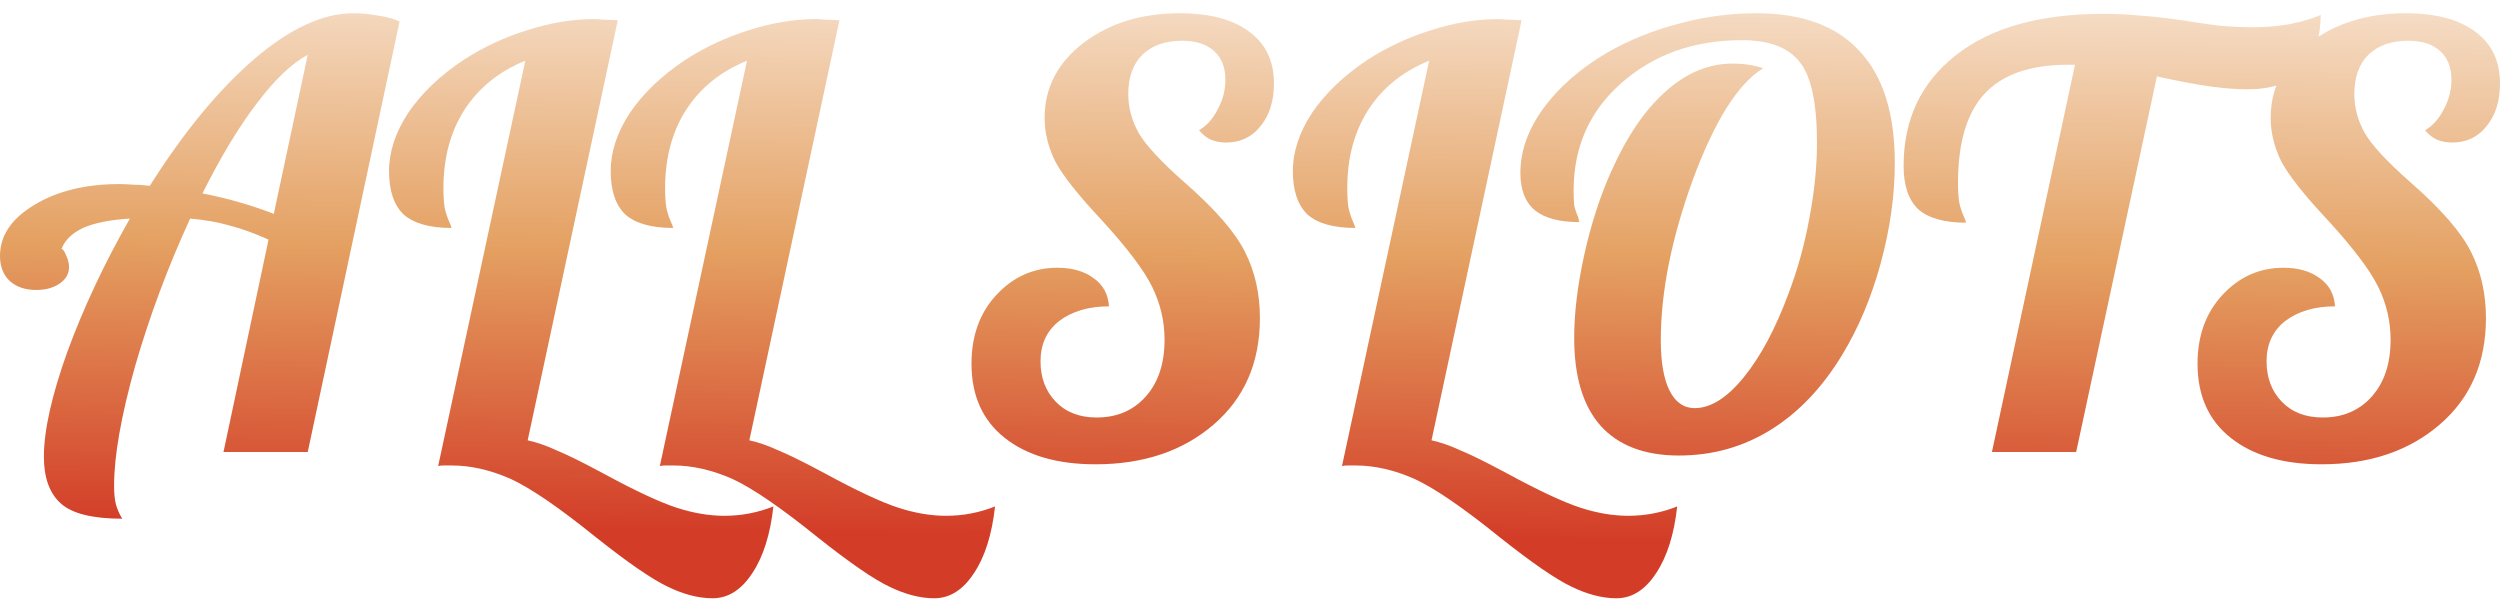
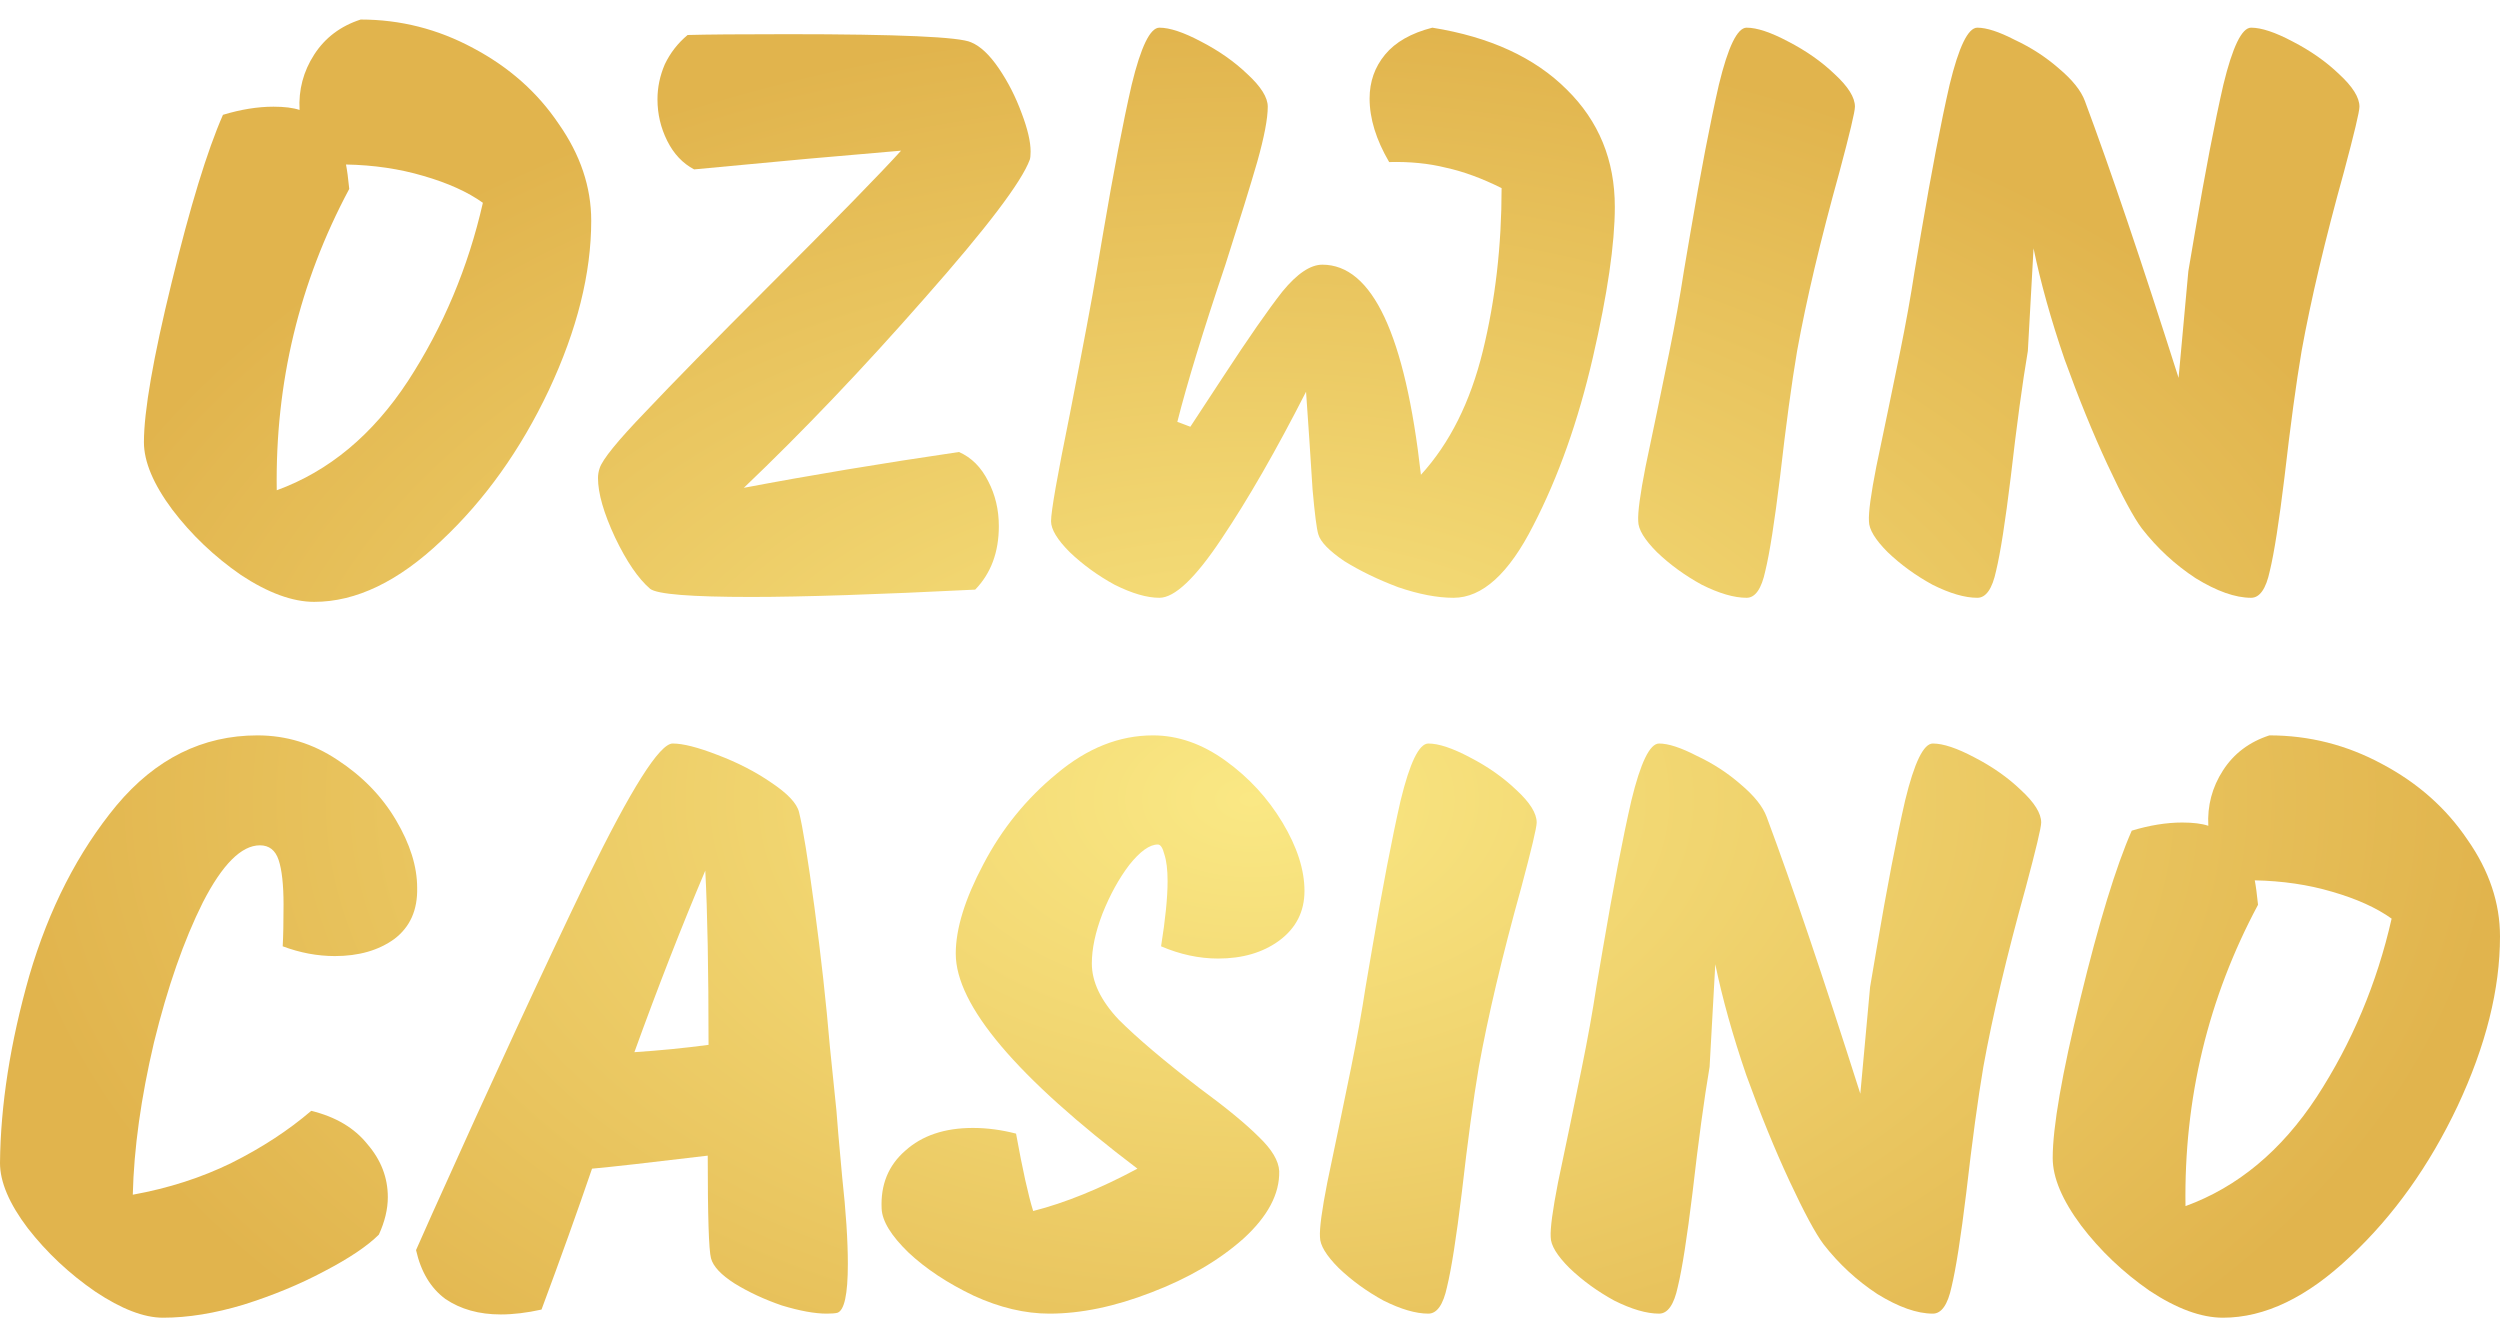
- <svg xmlns="http://www.w3.org/2000/svg" width="139" height="34" viewBox="0 0 139 34" fill="none">
-   <path d="M17.11 3.046C16.221 3.523 15.277 4.423 14.28 5.746C13.282 7.047 12.274 8.716 11.255 10.755C12.035 10.907 12.751 11.08 13.401 11.275C14.074 11.47 14.681 11.677 15.223 11.893L17.11 3.046ZM19.647 0.736C20.102 0.736 20.558 0.78 21.013 0.866C21.468 0.931 21.869 1.04 22.216 1.192L17.11 25.132H12.426L14.93 13.325C14.171 12.978 13.456 12.717 12.783 12.544C12.111 12.349 11.374 12.219 10.572 12.154C9.335 14.842 8.316 17.575 7.514 20.351C6.733 23.126 6.343 25.349 6.343 27.019C6.343 27.409 6.375 27.745 6.44 28.027C6.527 28.331 6.646 28.602 6.798 28.84C5.15 28.84 4.012 28.558 3.383 27.994C2.754 27.431 2.44 26.563 2.44 25.392C2.44 23.939 2.873 21.999 3.741 19.57C4.63 17.141 5.79 14.669 7.221 12.154C6.115 12.219 5.248 12.392 4.619 12.674C4.012 12.956 3.611 13.346 3.415 13.845C3.502 13.845 3.589 13.964 3.676 14.203C3.784 14.42 3.838 14.636 3.838 14.853C3.838 15.222 3.665 15.526 3.318 15.764C2.971 16.003 2.537 16.122 2.017 16.122C1.41 16.122 0.922 15.959 0.553 15.634C0.184 15.287 0 14.821 0 14.235C0 13.108 0.629 12.164 1.887 11.405C3.166 10.625 4.749 10.234 6.636 10.234C6.853 10.234 7.102 10.245 7.384 10.267C7.666 10.267 7.98 10.289 8.327 10.332C10.235 7.318 12.176 4.965 14.149 3.273C16.123 1.582 17.955 0.736 19.647 0.736Z" fill="url(#paint0_linear_8021_56183)" />
-   <path d="M25.761 3.339C26.867 2.623 28.049 2.07 29.306 1.68C30.586 1.268 31.833 1.062 33.047 1.062C33.199 1.062 33.362 1.072 33.535 1.094C33.73 1.094 34.001 1.105 34.348 1.127L29.339 24.482C29.838 24.59 30.369 24.774 30.933 25.035C31.518 25.273 32.397 25.707 33.568 26.336C35.324 27.29 36.669 27.919 37.601 28.222C38.533 28.526 39.423 28.678 40.268 28.678C40.767 28.678 41.233 28.634 41.667 28.547C42.122 28.461 42.567 28.331 43.001 28.157C42.827 29.718 42.437 30.955 41.83 31.865C41.222 32.798 40.485 33.264 39.618 33.264C38.837 33.264 38.002 33.047 37.113 32.614C36.246 32.202 34.923 31.291 33.145 29.881C31.106 28.233 29.523 27.149 28.396 26.628C27.268 26.13 26.173 25.88 25.11 25.88C24.915 25.88 24.763 25.88 24.655 25.88C24.547 25.88 24.449 25.891 24.362 25.913L29.209 3.371C27.734 3.978 26.607 4.889 25.826 6.103C25.045 7.318 24.655 8.771 24.655 10.462C24.655 10.874 24.677 11.232 24.72 11.536C24.785 11.839 24.883 12.132 25.013 12.414C25.056 12.501 25.078 12.566 25.078 12.609C25.099 12.631 25.11 12.652 25.11 12.674C23.896 12.674 23.007 12.425 22.443 11.926C21.901 11.405 21.63 10.603 21.63 9.519C21.63 8.435 21.988 7.35 22.703 6.266C23.441 5.182 24.46 4.206 25.761 3.339Z" fill="url(#paint1_linear_8021_56183)" />
-   <path d="M38.086 3.339C39.192 2.623 40.374 2.07 41.631 1.68C42.911 1.268 44.158 1.062 45.372 1.062C45.524 1.062 45.687 1.072 45.86 1.094C46.055 1.094 46.326 1.105 46.673 1.127L41.664 24.482C42.163 24.59 42.694 24.774 43.258 25.035C43.843 25.273 44.721 25.707 45.892 26.336C47.649 27.29 48.993 27.919 49.926 28.222C50.858 28.526 51.748 28.678 52.593 28.678C53.092 28.678 53.558 28.634 53.992 28.547C54.447 28.461 54.892 28.331 55.325 28.157C55.152 29.718 54.762 30.955 54.154 31.865C53.547 32.798 52.81 33.264 51.943 33.264C51.162 33.264 50.327 33.047 49.438 32.614C48.571 32.202 47.248 31.291 45.47 29.881C43.431 28.233 41.848 27.149 40.721 26.628C39.593 26.13 38.498 25.88 37.435 25.88C37.24 25.88 37.088 25.88 36.98 25.88C36.871 25.88 36.774 25.891 36.687 25.913L41.534 3.371C40.059 3.978 38.932 4.889 38.151 6.103C37.37 7.318 36.98 8.771 36.98 10.462C36.98 10.874 37.002 11.232 37.045 11.536C37.11 11.839 37.208 12.132 37.338 12.414C37.381 12.501 37.403 12.566 37.403 12.609C37.425 12.631 37.435 12.652 37.435 12.674C36.221 12.674 35.332 12.425 34.768 11.926C34.226 11.405 33.955 10.603 33.955 9.519C33.955 8.435 34.313 7.35 35.028 6.266C35.766 5.182 36.785 4.206 38.086 3.339Z" fill="url(#paint2_linear_8021_56183)" />
-   <path d="M58.081 6.559C58.081 4.889 58.796 3.501 60.228 2.395C61.681 1.289 63.469 0.736 65.595 0.736C67.243 0.736 68.522 1.072 69.433 1.745C70.365 2.417 70.832 3.382 70.832 4.64C70.832 5.615 70.582 6.407 70.084 7.014C69.606 7.621 68.967 7.925 68.164 7.925C67.861 7.925 67.579 7.871 67.319 7.762C67.08 7.654 66.863 7.48 66.668 7.242C67.102 6.982 67.449 6.591 67.709 6.071C67.991 5.55 68.132 5.008 68.132 4.444C68.132 3.751 67.926 3.219 67.514 2.851C67.102 2.46 66.505 2.265 65.725 2.265C64.792 2.265 64.055 2.525 63.513 3.046C62.992 3.566 62.732 4.293 62.732 5.225C62.732 5.984 62.927 6.711 63.318 7.405C63.708 8.077 64.554 8.988 65.855 10.137C67.568 11.633 68.696 12.934 69.238 14.04C69.78 15.124 70.051 16.339 70.051 17.683C70.051 20.155 69.194 22.129 67.481 23.603C65.768 25.078 63.578 25.815 60.911 25.815C58.785 25.815 57.105 25.327 55.869 24.351C54.633 23.376 54.015 21.999 54.015 20.22C54.015 18.659 54.481 17.38 55.413 16.382C56.346 15.385 57.474 14.886 58.796 14.886C59.62 14.886 60.293 15.081 60.813 15.471C61.334 15.84 61.615 16.36 61.659 17.033C60.531 17.033 59.609 17.304 58.894 17.846C58.2 18.388 57.853 19.136 57.853 20.09C57.853 21.001 58.135 21.749 58.699 22.335C59.263 22.92 60.022 23.213 60.976 23.213C62.103 23.213 63.014 22.823 63.708 22.042C64.402 21.261 64.749 20.21 64.749 18.887C64.749 17.868 64.521 16.892 64.066 15.959C63.611 15.027 62.667 13.78 61.236 12.219C59.935 10.831 59.078 9.746 58.666 8.966C58.276 8.163 58.081 7.361 58.081 6.559Z" fill="url(#paint3_linear_8021_56183)" />
-   <path d="M76.014 3.339C77.12 2.623 78.302 2.07 79.559 1.68C80.839 1.268 82.085 1.062 83.3 1.062C83.452 1.062 83.614 1.072 83.788 1.094C83.983 1.094 84.254 1.105 84.601 1.127L79.592 24.482C80.091 24.59 80.622 24.774 81.186 25.035C81.771 25.273 82.649 25.707 83.82 26.336C85.577 27.29 86.921 27.919 87.854 28.222C88.786 28.526 89.675 28.678 90.521 28.678C91.02 28.678 91.486 28.634 91.92 28.547C92.375 28.461 92.82 28.331 93.253 28.157C93.08 29.718 92.689 30.955 92.082 31.865C91.475 32.798 90.738 33.264 89.871 33.264C89.09 33.264 88.255 33.047 87.366 32.614C86.498 32.202 85.176 31.291 83.397 29.881C81.359 28.233 79.776 27.149 78.648 26.628C77.521 26.13 76.426 25.88 75.363 25.88C75.168 25.88 75.016 25.88 74.908 25.88C74.799 25.88 74.702 25.891 74.615 25.913L79.462 3.371C77.987 3.978 76.859 4.889 76.079 6.103C75.298 7.318 74.908 8.771 74.908 10.462C74.908 10.874 74.929 11.232 74.973 11.536C75.038 11.839 75.135 12.132 75.266 12.414C75.309 12.501 75.331 12.566 75.331 12.609C75.352 12.631 75.363 12.652 75.363 12.674C74.149 12.674 73.26 12.425 72.696 11.926C72.154 11.405 71.883 10.603 71.883 9.519C71.883 8.435 72.24 7.35 72.956 6.266C73.693 5.182 74.713 4.206 76.014 3.339Z" fill="url(#paint4_linear_8021_56183)" />
-   <path d="M89.575 9.551C90.442 7.6 91.45 6.114 92.6 5.095C93.749 4.054 94.996 3.534 96.34 3.534C96.644 3.534 96.937 3.555 97.219 3.599C97.501 3.642 97.772 3.707 98.032 3.794C96.644 4.64 95.343 6.7 94.129 9.974C92.936 13.249 92.34 16.23 92.34 18.919C92.34 20.134 92.502 21.066 92.827 21.717C93.153 22.367 93.619 22.692 94.226 22.692C95.115 22.692 96.026 22.118 96.959 20.969C97.891 19.819 98.715 18.28 99.431 16.35C99.951 14.983 100.341 13.574 100.602 12.121C100.883 10.646 101.024 9.248 101.024 7.925C101.024 5.756 100.71 4.271 100.081 3.469C99.452 2.645 98.379 2.233 96.861 2.233C94.194 2.233 91.96 3.024 90.16 4.607C88.382 6.168 87.493 8.163 87.493 10.592C87.493 10.896 87.504 11.167 87.525 11.405C87.569 11.622 87.645 11.85 87.753 12.088C87.775 12.175 87.786 12.24 87.786 12.284C87.807 12.305 87.818 12.327 87.818 12.349C86.712 12.349 85.888 12.132 85.346 11.698C84.804 11.243 84.533 10.549 84.533 9.616C84.533 8.402 84.956 7.209 85.802 6.038C86.669 4.846 87.862 3.805 89.379 2.916C90.594 2.222 91.906 1.69 93.315 1.322C94.747 0.931 96.189 0.736 97.641 0.736C100.2 0.736 102.12 1.441 103.399 2.851C104.7 4.238 105.351 6.309 105.351 9.063C105.351 10.863 105.09 12.717 104.57 14.626C104.049 16.534 103.334 18.236 102.423 19.733C101.317 21.554 99.994 22.942 98.455 23.896C96.915 24.85 95.213 25.327 93.348 25.327C91.44 25.327 89.987 24.774 88.989 23.668C88.013 22.562 87.525 20.936 87.525 18.789C87.525 17.401 87.71 15.873 88.078 14.203C88.447 12.511 88.946 10.961 89.575 9.551Z" fill="url(#paint5_linear_8021_56183)" />
-   <path d="M125.259 1.517C125.909 1.517 126.571 1.463 127.243 1.354C127.915 1.224 128.512 1.051 129.032 0.834C129.01 2.222 128.653 3.263 127.959 3.957C127.286 4.629 126.289 4.965 124.966 4.965C124.337 4.965 123.632 4.911 122.852 4.802C122.093 4.694 121.117 4.51 119.924 4.249L115.435 25.132H110.751L115.37 3.599H114.98C112.877 3.599 111.326 4.141 110.329 5.225C109.353 6.288 108.865 7.936 108.865 10.169C108.865 10.581 108.887 10.939 108.93 11.243C108.995 11.546 109.093 11.839 109.223 12.121C109.266 12.208 109.288 12.273 109.288 12.316C109.309 12.338 109.32 12.36 109.32 12.381C108.106 12.381 107.217 12.132 106.653 11.633C106.111 11.113 105.84 10.31 105.84 9.226C105.84 6.646 106.805 4.596 108.735 3.078C110.686 1.539 113.419 0.769 116.932 0.769C117.647 0.769 118.33 0.801 118.981 0.866C119.653 0.91 120.51 1.007 121.551 1.159C122.461 1.311 123.166 1.409 123.665 1.452C124.185 1.495 124.717 1.517 125.259 1.517Z" fill="url(#paint6_linear_8021_56183)" />
-   <path d="M126.249 6.559C126.249 4.889 126.965 3.501 128.396 2.395C129.849 1.289 131.638 0.736 133.763 0.736C135.411 0.736 136.691 1.072 137.601 1.745C138.534 2.417 139 3.382 139 4.64C139 5.615 138.751 6.407 138.252 7.014C137.775 7.621 137.135 7.925 136.333 7.925C136.029 7.925 135.747 7.871 135.487 7.762C135.248 7.654 135.032 7.48 134.836 7.242C135.27 6.982 135.617 6.591 135.877 6.071C136.159 5.55 136.3 5.008 136.3 4.444C136.3 3.751 136.094 3.219 135.682 2.851C135.27 2.46 134.674 2.265 133.893 2.265C132.961 2.265 132.223 2.525 131.681 3.046C131.161 3.566 130.901 4.293 130.901 5.225C130.901 5.984 131.096 6.711 131.486 7.405C131.876 8.077 132.722 8.988 134.023 10.137C135.736 11.633 136.864 12.934 137.406 14.04C137.948 15.124 138.219 16.339 138.219 17.683C138.219 20.155 137.363 22.129 135.65 23.603C133.937 25.078 131.746 25.815 129.079 25.815C126.954 25.815 125.273 25.327 124.037 24.351C122.801 23.376 122.183 21.999 122.183 20.22C122.183 18.659 122.649 17.38 123.582 16.382C124.514 15.385 125.642 14.886 126.965 14.886C127.789 14.886 128.461 15.081 128.981 15.471C129.502 15.84 129.784 16.36 129.827 17.033C128.7 17.033 127.778 17.304 127.062 17.846C126.368 18.388 126.021 19.136 126.021 20.09C126.021 21.001 126.303 21.749 126.867 22.335C127.431 22.92 128.19 23.213 129.144 23.213C130.272 23.213 131.183 22.823 131.876 22.042C132.57 21.261 132.917 20.21 132.917 18.887C132.917 17.868 132.69 16.892 132.234 15.959C131.779 15.027 130.836 13.78 129.404 12.219C128.103 10.831 127.247 9.746 126.835 8.966C126.444 8.163 126.249 7.361 126.249 6.559Z" fill="url(#paint7_linear_8021_56183)" />
+ <svg xmlns="http://www.w3.org/2000/svg" width="86" height="46" viewBox="0 0 86 46" fill="none">
+   <path d="M12.407 0.672C13.771 0.672 15.06 0.999 16.274 1.652C17.508 2.306 18.489 3.175 19.217 4.258C19.965 5.323 20.338 6.434 20.338 7.592C20.338 9.404 19.853 11.346 18.881 13.419C17.909 15.474 16.676 17.201 15.181 18.602C13.705 20.003 12.248 20.704 10.809 20.704C10.062 20.704 9.221 20.395 8.287 19.779C7.371 19.144 6.586 18.397 5.932 17.538C5.278 16.66 4.951 15.885 4.951 15.212C4.951 14.148 5.269 12.317 5.904 9.721C6.54 7.106 7.128 5.183 7.67 3.95C8.287 3.763 8.866 3.67 9.408 3.67C9.781 3.67 10.08 3.707 10.305 3.782C10.267 3.091 10.435 2.456 10.809 1.877C11.183 1.298 11.715 0.896 12.407 0.672ZM9.52 16.865C11.314 16.212 12.818 14.96 14.032 13.111C15.247 11.243 16.106 9.198 16.611 6.976C16.088 6.602 15.406 6.294 14.565 6.051C13.743 5.808 12.855 5.677 11.902 5.659C11.94 5.846 11.977 6.126 12.014 6.499C10.295 9.712 9.464 13.167 9.52 16.865Z" fill="url(#paint0_radial_8021_39134)" />
+   <path d="M33.407 1.456C33.725 1.587 34.042 1.886 34.36 2.353C34.678 2.82 34.939 3.333 35.145 3.894C35.35 4.435 35.453 4.874 35.453 5.211C35.453 5.341 35.444 5.435 35.425 5.491C35.145 6.256 33.94 7.844 31.81 10.254C29.698 12.663 27.624 14.839 25.588 16.781C27.849 16.352 30.315 15.941 32.987 15.549C33.417 15.735 33.753 16.072 33.996 16.557C34.239 17.024 34.36 17.538 34.36 18.098C34.36 18.995 34.089 19.723 33.547 20.283C30.184 20.451 27.615 20.535 25.84 20.535C23.766 20.535 22.607 20.442 22.364 20.255C21.953 19.901 21.552 19.312 21.159 18.49C20.767 17.65 20.571 16.968 20.571 16.445C20.571 16.333 20.589 16.221 20.627 16.109C20.72 15.81 21.243 15.166 22.196 14.176C23.149 13.167 24.551 11.738 26.4 9.889C28.755 7.536 30.287 5.967 30.997 5.183L27.774 5.463L23.878 5.827C23.486 5.621 23.177 5.295 22.953 4.846C22.729 4.398 22.617 3.922 22.617 3.417C22.617 3.007 22.701 2.605 22.869 2.213C23.056 1.821 23.317 1.484 23.654 1.204C24.289 1.186 25.438 1.176 27.101 1.176C30.913 1.176 33.015 1.27 33.407 1.456Z" fill="url(#paint1_radial_8021_39134)" />
+   <path d="M50.001 20.564C49.441 20.564 48.805 20.442 48.095 20.199C47.404 19.938 46.787 19.639 46.245 19.303C45.722 18.948 45.423 18.64 45.349 18.378C45.292 18.192 45.227 17.678 45.152 16.837C45.096 15.978 45.059 15.399 45.04 15.1L44.928 13.475C43.901 15.492 42.929 17.183 42.013 18.546C41.117 19.891 40.407 20.564 39.883 20.564C39.453 20.564 38.94 20.414 38.342 20.115C37.763 19.798 37.249 19.424 36.8 18.995C36.37 18.565 36.156 18.21 36.156 17.93C36.156 17.594 36.37 16.37 36.8 14.26C37.267 11.869 37.576 10.226 37.725 9.329L37.949 8.012C38.304 5.92 38.631 4.221 38.93 2.913C39.248 1.606 39.566 0.952 39.883 0.952C40.238 0.952 40.715 1.111 41.313 1.428C41.929 1.746 42.462 2.119 42.91 2.549C43.377 2.979 43.611 3.352 43.611 3.67C43.611 4.081 43.489 4.716 43.247 5.575C43.004 6.415 42.639 7.592 42.154 9.105C41.387 11.383 40.836 13.186 40.5 14.512L40.948 14.68L42.069 12.971C42.948 11.626 43.63 10.646 44.115 10.029C44.62 9.413 45.078 9.105 45.489 9.105C47.208 9.105 48.338 11.514 48.88 16.333C49.87 15.25 50.58 13.83 51.01 12.075C51.44 10.319 51.655 8.451 51.655 6.471C50.982 6.135 50.347 5.902 49.749 5.771C49.151 5.621 48.497 5.556 47.787 5.575C47.339 4.809 47.114 4.081 47.114 3.389C47.114 2.81 47.292 2.306 47.647 1.877C48.002 1.447 48.544 1.139 49.272 0.952C51.253 1.27 52.794 1.979 53.897 3.081C54.999 4.165 55.55 5.509 55.55 7.116C55.55 8.386 55.298 10.113 54.794 12.299C54.289 14.484 53.607 16.408 52.748 18.07C51.907 19.732 50.991 20.564 50.001 20.564Z" fill="url(#paint2_radial_8021_39134)" />
+   <path d="M60.083 20.564C59.653 20.564 59.139 20.414 58.541 20.115C57.962 19.798 57.448 19.424 57 18.995C56.57 18.565 56.355 18.21 56.355 17.93C56.336 17.631 56.42 17.005 56.607 16.053C56.813 15.082 56.944 14.456 57 14.176C57.074 13.802 57.215 13.12 57.42 12.131C57.626 11.122 57.794 10.188 57.925 9.329L58.149 8.012C58.504 5.92 58.831 4.221 59.13 2.913C59.447 1.606 59.765 0.952 60.083 0.952C60.438 0.952 60.914 1.111 61.512 1.428C62.129 1.746 62.661 2.119 63.11 2.549C63.577 2.979 63.81 3.352 63.81 3.67C63.81 3.838 63.633 4.585 63.278 5.911C62.624 8.264 62.138 10.319 61.82 12.075C61.633 13.177 61.437 14.624 61.232 16.417C61.045 17.949 60.877 19.023 60.727 19.639C60.596 20.255 60.382 20.564 60.083 20.564Z" fill="url(#paint3_radial_8021_39134)" />
+   <path d="M77.437 0.952C77.792 0.952 78.269 1.111 78.867 1.428C79.483 1.746 80.016 2.119 80.464 2.549C80.931 2.979 81.165 3.352 81.165 3.67C81.165 3.838 80.987 4.585 80.632 5.911C79.978 8.264 79.493 10.319 79.175 12.075C78.988 13.177 78.792 14.624 78.586 16.417C78.4 17.949 78.231 19.023 78.082 19.639C77.951 20.255 77.736 20.564 77.437 20.564C76.895 20.564 76.26 20.339 75.531 19.891C74.821 19.424 74.205 18.855 73.682 18.182C73.401 17.809 73.009 17.08 72.504 15.997C72 14.914 71.505 13.7 71.019 12.355C70.552 10.991 70.197 9.721 69.954 8.544L69.758 12.075C69.571 13.177 69.375 14.624 69.169 16.417C68.982 17.949 68.814 19.023 68.665 19.639C68.534 20.255 68.319 20.564 68.02 20.564C67.59 20.564 67.076 20.414 66.479 20.115C65.899 19.798 65.385 19.424 64.937 18.995C64.507 18.565 64.292 18.21 64.292 17.93C64.274 17.631 64.358 17.005 64.545 16.053C64.75 15.082 64.881 14.456 64.937 14.176C65.012 13.802 65.152 13.12 65.358 12.131C65.563 11.122 65.731 10.188 65.862 9.329L66.086 8.012C66.441 5.92 66.768 4.221 67.067 2.913C67.385 1.606 67.702 0.952 68.02 0.952C68.338 0.952 68.767 1.092 69.309 1.372C69.87 1.634 70.374 1.961 70.823 2.353C71.29 2.745 71.589 3.119 71.72 3.474C72.598 5.827 73.672 9.002 74.943 12.999L75.279 9.329L75.503 8.012C75.858 5.92 76.185 4.221 76.484 2.913C76.802 1.606 77.12 0.952 77.437 0.952Z" fill="url(#paint4_radial_8021_39134)" />
+   <path d="M13.033 42.471C12.64 42.863 12.014 43.284 11.155 43.732C10.314 44.18 9.389 44.563 8.38 44.88C7.39 45.179 6.465 45.329 5.605 45.329C4.951 45.329 4.176 45.03 3.279 44.432C2.382 43.816 1.607 43.087 0.953 42.247C0.318 41.407 0 40.659 0 40.006C0.019 38.007 0.355 35.859 1.009 33.562C1.682 31.265 2.681 29.313 4.008 27.706C5.353 26.1 6.969 25.297 8.857 25.297C9.847 25.297 10.762 25.577 11.603 26.137C12.463 26.698 13.136 27.389 13.621 28.211C14.107 29.033 14.35 29.808 14.35 30.536C14.369 31.302 14.107 31.89 13.565 32.301C13.023 32.693 12.341 32.889 11.519 32.889C10.921 32.889 10.323 32.777 9.725 32.553C9.744 32.217 9.754 31.741 9.754 31.124C9.754 30.433 9.697 29.92 9.585 29.584C9.473 29.247 9.258 29.079 8.941 29.079C8.305 29.079 7.651 29.733 6.979 31.04C6.325 32.348 5.764 33.954 5.297 35.859C4.849 37.764 4.606 39.511 4.568 41.098C5.802 40.874 6.932 40.51 7.96 40.006C9.006 39.483 9.922 38.885 10.706 38.213C11.547 38.418 12.192 38.801 12.64 39.361C13.107 39.903 13.341 40.51 13.341 41.182C13.341 41.593 13.238 42.023 13.033 42.471Z" fill="url(#paint5_radial_8021_39134)" />
+   <path d="M28.774 38.213C28.793 38.511 28.858 39.268 28.97 40.482C29.101 41.677 29.166 42.676 29.166 43.48C29.166 44.526 29.045 45.086 28.802 45.161C28.727 45.179 28.606 45.189 28.438 45.189C28.027 45.189 27.513 45.095 26.896 44.908C26.298 44.703 25.756 44.451 25.27 44.152C24.803 43.853 24.532 43.564 24.458 43.284C24.383 43.003 24.346 41.827 24.346 39.754C22.328 39.996 21.001 40.146 20.366 40.202C19.861 41.677 19.282 43.293 18.628 45.049C18.124 45.161 17.657 45.217 17.227 45.217C16.479 45.217 15.844 45.039 15.321 44.684C14.816 44.311 14.48 43.751 14.312 43.003L14.872 41.743C16.928 37.167 18.703 33.328 20.198 30.228C21.711 27.127 22.692 25.577 23.14 25.577C23.495 25.577 24.009 25.708 24.682 25.969C25.373 26.231 25.99 26.548 26.532 26.922C27.092 27.296 27.41 27.632 27.485 27.931C27.616 28.454 27.793 29.546 28.017 31.209C28.241 32.871 28.419 34.477 28.55 36.027L28.774 38.213ZM24.262 29.948C23.439 31.89 22.627 33.973 21.823 36.195C22.683 36.139 23.533 36.055 24.374 35.943C24.374 33.366 24.336 31.367 24.262 29.948Z" fill="url(#paint6_radial_8021_39134)" />
+   <path d="M39.941 32.553C40.09 31.619 40.165 30.872 40.165 30.312C40.165 29.92 40.128 29.612 40.053 29.387C39.997 29.163 39.922 29.051 39.829 29.051C39.548 29.051 39.221 29.285 38.848 29.752C38.493 30.219 38.184 30.779 37.923 31.433C37.68 32.068 37.559 32.637 37.559 33.142C37.559 33.777 37.867 34.421 38.483 35.075C39.119 35.71 40.044 36.494 41.258 37.428C42.174 38.1 42.856 38.661 43.304 39.109C43.753 39.539 43.986 39.931 44.005 40.286C44.023 41.07 43.612 41.845 42.772 42.611C41.931 43.358 40.875 43.975 39.605 44.46C38.353 44.946 37.185 45.189 36.101 45.189C35.26 45.189 34.392 44.983 33.495 44.572C32.598 44.143 31.85 43.648 31.252 43.087C30.654 42.508 30.346 42.004 30.328 41.575C30.29 40.753 30.561 40.09 31.14 39.585C31.72 39.062 32.495 38.801 33.467 38.801C33.952 38.801 34.447 38.866 34.952 38.997C35.176 40.23 35.372 41.117 35.541 41.659C36.643 41.378 37.839 40.893 39.128 40.202C34.961 37.045 32.878 34.58 32.878 32.805C32.878 31.946 33.196 30.919 33.831 29.724C34.466 28.51 35.307 27.473 36.353 26.614C37.4 25.736 38.502 25.297 39.661 25.297C40.52 25.297 41.352 25.587 42.155 26.166C42.959 26.745 43.612 27.454 44.117 28.295C44.621 29.135 44.874 29.92 44.874 30.648C44.874 31.358 44.584 31.928 44.005 32.357C43.444 32.768 42.744 32.974 41.903 32.974C41.249 32.974 40.595 32.833 39.941 32.553Z" fill="url(#paint7_radial_8021_39134)" />
+   <path d="M49.135 45.189C48.705 45.189 48.191 45.039 47.593 44.74C47.014 44.423 46.5 44.049 46.051 43.62C45.622 43.19 45.407 42.835 45.407 42.555C45.388 42.256 45.472 41.631 45.659 40.678C45.865 39.707 45.995 39.081 46.051 38.801C46.126 38.427 46.266 37.746 46.472 36.756C46.677 35.747 46.846 34.813 46.976 33.954L47.201 32.637C47.556 30.545 47.883 28.846 48.181 27.538C48.499 26.231 48.817 25.577 49.135 25.577C49.489 25.577 49.966 25.736 50.564 26.053C51.181 26.371 51.713 26.745 52.161 27.174C52.629 27.604 52.862 27.977 52.862 28.295C52.862 28.463 52.685 29.21 52.33 30.536C51.676 32.889 51.19 34.944 50.872 36.7C50.685 37.802 50.489 39.249 50.284 41.042C50.097 42.574 49.929 43.648 49.779 44.264C49.648 44.88 49.433 45.189 49.135 45.189Z" fill="url(#paint8_radial_8021_39134)" />
+   <path d="M66.489 25.577C66.844 25.577 67.32 25.736 67.918 26.053C68.535 26.371 69.068 26.745 69.516 27.174C69.983 27.604 70.217 27.977 70.217 28.295C70.217 28.463 70.039 29.21 69.684 30.536C69.03 32.889 68.544 34.944 68.227 36.7C68.04 37.802 67.844 39.249 67.638 41.042C67.451 42.574 67.283 43.648 67.134 44.264C67.003 44.88 66.788 45.189 66.489 45.189C65.947 45.189 65.312 44.965 64.583 44.516C63.873 44.049 63.257 43.48 62.733 42.807C62.453 42.434 62.061 41.705 61.556 40.622C61.052 39.539 60.557 38.325 60.071 36.98C59.604 35.616 59.249 34.346 59.006 33.17L58.81 36.7C58.623 37.802 58.426 39.249 58.221 41.042C58.034 42.574 57.866 43.648 57.717 44.264C57.586 44.88 57.371 45.189 57.072 45.189C56.642 45.189 56.128 45.039 55.53 44.74C54.951 44.423 54.437 44.049 53.989 43.62C53.559 43.19 53.344 42.835 53.344 42.555C53.326 42.256 53.41 41.631 53.596 40.678C53.802 39.707 53.933 39.081 53.989 38.801C54.064 38.427 54.204 37.746 54.409 36.756C54.615 35.747 54.783 34.813 54.914 33.954L55.138 32.637C55.493 30.545 55.82 28.846 56.119 27.538C56.437 26.231 56.754 25.577 57.072 25.577C57.389 25.577 57.819 25.717 58.361 25.997C58.922 26.259 59.426 26.586 59.875 26.978C60.342 27.37 60.641 27.744 60.772 28.099C61.65 30.452 62.724 33.627 63.995 37.624L64.331 33.954L64.555 32.637C64.91 30.545 65.237 28.846 65.536 27.538C65.854 26.231 66.171 25.577 66.489 25.577Z" fill="url(#paint9_radial_8021_39134)" />
+   <path d="M78.068 25.297C79.432 25.297 80.722 25.624 81.936 26.278C83.169 26.931 84.15 27.8 84.879 28.883C85.626 29.948 86 31.059 86 32.217C86 34.029 85.514 35.971 84.543 38.044C83.571 40.099 82.338 41.827 80.843 43.227C79.367 44.628 77.909 45.329 76.471 45.329C75.723 45.329 74.882 45.021 73.948 44.404C73.033 43.769 72.248 43.022 71.594 42.163C70.94 41.285 70.613 40.51 70.613 39.837C70.613 38.773 70.931 36.943 71.566 34.346C72.201 31.732 72.79 29.808 73.332 28.575C73.948 28.388 74.528 28.295 75.069 28.295C75.443 28.295 75.742 28.332 75.966 28.407C75.929 27.716 76.097 27.081 76.471 26.502C76.844 25.923 77.377 25.521 78.068 25.297ZM75.181 41.49C76.975 40.837 78.479 39.585 79.694 37.736C80.908 35.869 81.768 33.823 82.272 31.601C81.749 31.227 81.067 30.919 80.226 30.676C79.404 30.433 78.517 30.303 77.564 30.284C77.601 30.471 77.638 30.751 77.676 31.124C75.957 34.337 75.125 37.792 75.181 41.49Z" fill="url(#paint10_radial_8021_39134)" />
  <defs>
-     <linearGradient id="paint0_linear_8021_56183" x1="69.797" y1="-8.17" x2="69.409" y2="29.779" gradientUnits="userSpaceOnUse">
-       <stop stop-color="white" />
-       <stop offset="0.591" stop-color="#E4A061" />
-       <stop offset="1" stop-color="#D33D28" />
-     </linearGradient>
-     <linearGradient id="paint1_linear_8021_56183" x1="69.797" y1="-8.17" x2="69.409" y2="29.779" gradientUnits="userSpaceOnUse">
-       <stop stop-color="white" />
-       <stop offset="0.591" stop-color="#E4A061" />
-       <stop offset="1" stop-color="#D33D28" />
-     </linearGradient>
-     <linearGradient id="paint2_linear_8021_56183" x1="69.797" y1="-8.17" x2="69.409" y2="29.779" gradientUnits="userSpaceOnUse">
-       <stop stop-color="white" />
-       <stop offset="0.591" stop-color="#E4A061" />
-       <stop offset="1" stop-color="#D33D28" />
-     </linearGradient>
-     <linearGradient id="paint3_linear_8021_56183" x1="69.797" y1="-8.17" x2="69.409" y2="29.779" gradientUnits="userSpaceOnUse">
-       <stop stop-color="white" />
-       <stop offset="0.591" stop-color="#E4A061" />
-       <stop offset="1" stop-color="#D33D28" />
-     </linearGradient>
-     <linearGradient id="paint4_linear_8021_56183" x1="69.797" y1="-8.17" x2="69.409" y2="29.779" gradientUnits="userSpaceOnUse">
-       <stop stop-color="white" />
-       <stop offset="0.591" stop-color="#E4A061" />
-       <stop offset="1" stop-color="#D33D28" />
-     </linearGradient>
-     <linearGradient id="paint5_linear_8021_56183" x1="69.797" y1="-8.17" x2="69.409" y2="29.779" gradientUnits="userSpaceOnUse">
-       <stop stop-color="white" />
-       <stop offset="0.591" stop-color="#E4A061" />
-       <stop offset="1" stop-color="#D33D28" />
-     </linearGradient>
-     <linearGradient id="paint6_linear_8021_56183" x1="69.797" y1="-8.17" x2="69.409" y2="29.779" gradientUnits="userSpaceOnUse">
-       <stop stop-color="white" />
-       <stop offset="0.591" stop-color="#E4A061" />
-       <stop offset="1" stop-color="#D33D28" />
-     </linearGradient>
-     <linearGradient id="paint7_linear_8021_56183" x1="69.797" y1="-8.17" x2="69.409" y2="29.779" gradientUnits="userSpaceOnUse">
-       <stop stop-color="white" />
-       <stop offset="0.591" stop-color="#E4A061" />
-       <stop offset="1" stop-color="#D33D28" />
-     </linearGradient>
+     <radialGradient id="paint0_radial_8021_39134" cx="0" cy="0" r="1" gradientUnits="userSpaceOnUse" gradientTransform="translate(43 27.4976) rotate(90) scale(26.8257 43)">
+       <stop stop-color="#FAE884" />
+       <stop offset="1" stop-color="#E1B44D" />
+     </radialGradient>
+     <radialGradient id="paint1_radial_8021_39134" cx="0" cy="0" r="1" gradientUnits="userSpaceOnUse" gradientTransform="translate(43 27.4976) rotate(90) scale(26.8257 43)">
+       <stop stop-color="#FAE884" />
+       <stop offset="1" stop-color="#E1B44D" />
+     </radialGradient>
+     <radialGradient id="paint2_radial_8021_39134" cx="0" cy="0" r="1" gradientUnits="userSpaceOnUse" gradientTransform="translate(43 27.4976) rotate(90) scale(26.8257 43)">
+       <stop stop-color="#FAE884" />
+       <stop offset="1" stop-color="#E1B44D" />
+     </radialGradient>
+     <radialGradient id="paint3_radial_8021_39134" cx="0" cy="0" r="1" gradientUnits="userSpaceOnUse" gradientTransform="translate(43 27.4976) rotate(90) scale(26.8257 43)">
+       <stop stop-color="#FAE884" />
+       <stop offset="1" stop-color="#E1B44D" />
+     </radialGradient>
+     <radialGradient id="paint4_radial_8021_39134" cx="0" cy="0" r="1" gradientUnits="userSpaceOnUse" gradientTransform="translate(43 27.4976) rotate(90) scale(26.8257 43)">
+       <stop stop-color="#FAE884" />
+       <stop offset="1" stop-color="#E1B44D" />
+     </radialGradient>
+     <radialGradient id="paint5_radial_8021_39134" cx="0" cy="0" r="1" gradientUnits="userSpaceOnUse" gradientTransform="translate(43 27.4976) rotate(90) scale(26.8257 43)">
+       <stop stop-color="#FAE884" />
+       <stop offset="1" stop-color="#E1B44D" />
+     </radialGradient>
+     <radialGradient id="paint6_radial_8021_39134" cx="0" cy="0" r="1" gradientUnits="userSpaceOnUse" gradientTransform="translate(43 27.4976) rotate(90) scale(26.8257 43)">
+       <stop stop-color="#FAE884" />
+       <stop offset="1" stop-color="#E1B44D" />
+     </radialGradient>
+     <radialGradient id="paint7_radial_8021_39134" cx="0" cy="0" r="1" gradientUnits="userSpaceOnUse" gradientTransform="translate(43 27.4976) rotate(90) scale(26.8257 43)">
+       <stop stop-color="#FAE884" />
+       <stop offset="1" stop-color="#E1B44D" />
+     </radialGradient>
+     <radialGradient id="paint8_radial_8021_39134" cx="0" cy="0" r="1" gradientUnits="userSpaceOnUse" gradientTransform="translate(43 27.4976) rotate(90) scale(26.8257 43)">
+       <stop stop-color="#FAE884" />
+       <stop offset="1" stop-color="#E1B44D" />
+     </radialGradient>
+     <radialGradient id="paint9_radial_8021_39134" cx="0" cy="0" r="1" gradientUnits="userSpaceOnUse" gradientTransform="translate(43 27.4976) rotate(90) scale(26.8257 43)">
+       <stop stop-color="#FAE884" />
+       <stop offset="1" stop-color="#E1B44D" />
+     </radialGradient>
+     <radialGradient id="paint10_radial_8021_39134" cx="0" cy="0" r="1" gradientUnits="userSpaceOnUse" gradientTransform="translate(43 27.4976) rotate(90) scale(26.8257 43)">
+       <stop stop-color="#FAE884" />
+       <stop offset="1" stop-color="#E1B44D" />
+     </radialGradient>
  </defs>
</svg>
